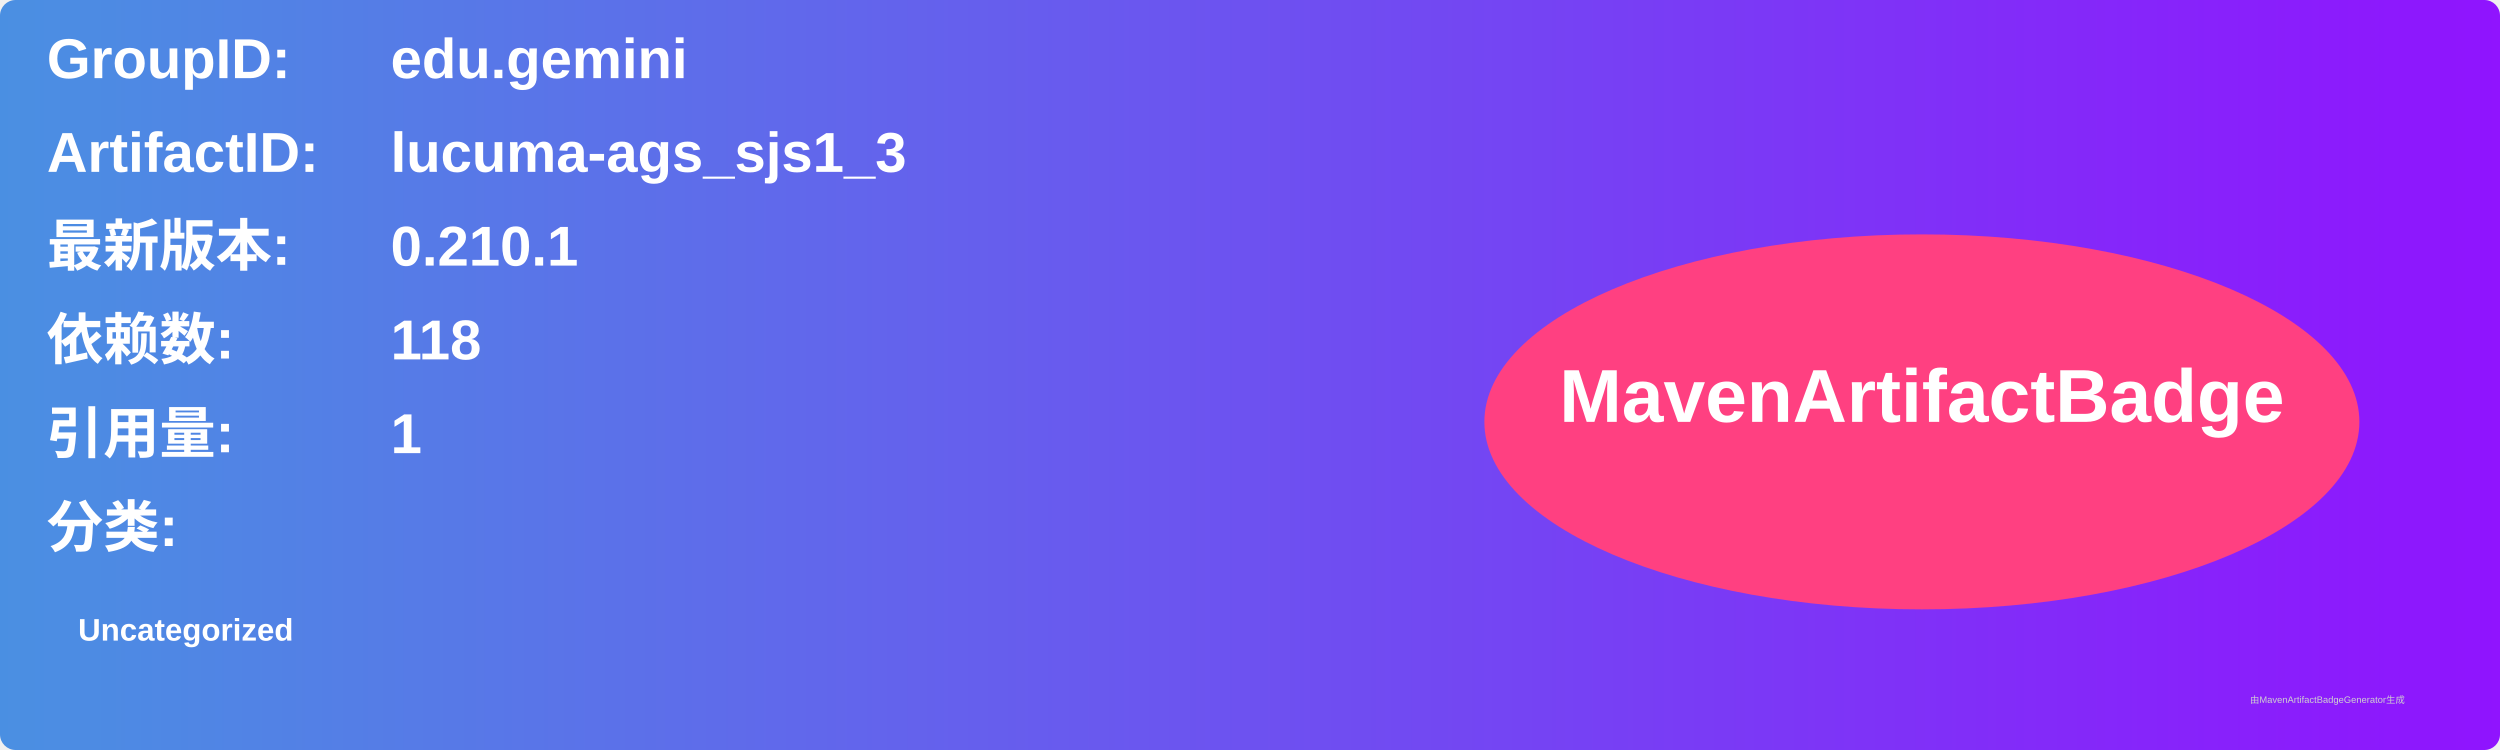
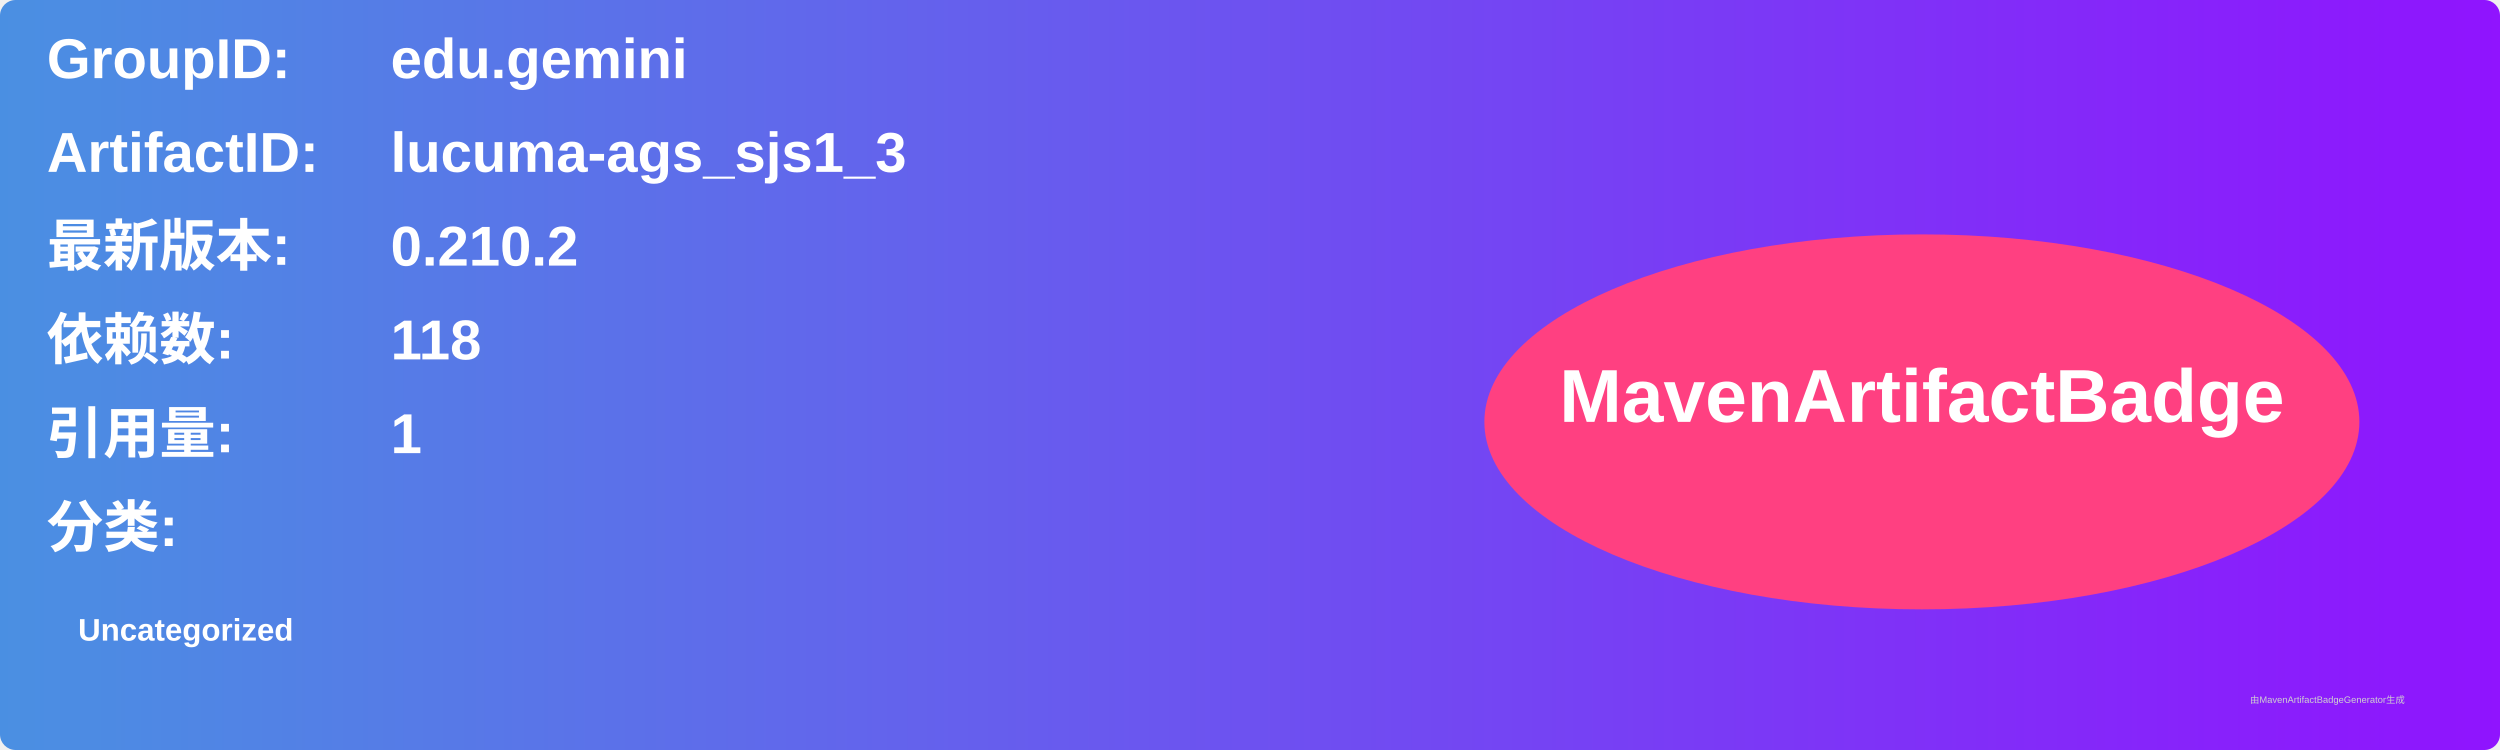
<svg xmlns="http://www.w3.org/2000/svg" width="800" height="240" viewBox="0 0 800 240">
  <linearGradient id="grad" x1="0%" y1="0%" x2="100%" y2="0%">
    <stop offset="0%" stop-color="#4a90e2" />
    <stop offset="100%" stop-color="#9013fe" />
  </linearGradient>
  <rect width="100%" height="100%" rx="5" ry="5" fill="url(#grad)" />
  <g transform="translate(15, 15)">
    <text x="0" y="10" font-family="Arial" font-size="18" fill="white" font-weight="bold" width="260">GroupID:</text>
    <text x="110" y="10" font-family="Arial" font-size="18" fill="white" font-weight="bold" width="460">edu.gemini</text>
    <text x="0" y="40" font-family="Arial" font-size="18" fill="white" font-weight="bold" width="260">ArtifactID:</text>
    <text x="110" y="40" font-family="Arial" font-size="18" fill="white" font-weight="bold" width="460">lucuma-ags_sjs1_3</text>
    <text x="0" y="70" font-family="Arial" font-size="18" fill="white" font-weight="bold">最新版本:</text>
    <text x="110" y="70" font-family="Arial" font-size="18" fill="white" font-weight="bold">
-       <tspan font-weight="bold">0.210.1</tspan>
+       <tspan font-weight="bold">0.210.2</tspan>
    </text>
    <text x="0" y="100" font-family="Arial" font-size="18" fill="white" font-weight="bold">依赖数: </text>
    <text x="110" y="100" font-family="Arial" font-size="18" fill="white">
      <tspan font-weight="bold">118</tspan>
    </text>
    <text x="0" y="130" font-family="Arial" font-size="18" fill="white" font-weight="bold">引用量: </text>
    <text x="110" y="130" font-family="Arial" font-size="18" fill="white">
      <tspan font-weight="bold">1</tspan>
    </text>
    <text x="0" y="160" font-family="Arial" font-size="18" fill="white" font-weight="bold">分类:</text>
    <text x="10" y="190" font-family="Arial" font-size="10" fill="white">
      <tspan font-weight="bold">Uncategorized</tspan>
    </text>
    <ellipse cx="600" cy="120" rx="140" ry="60" fill="#ff4081" />
    <text x="600" y="120" text-anchor="middle" font-family="Arial" font-size="24" fill="white" font-weight="bold">MavenArtifactBadge</text>
  </g>
  <text x="720" y="225" font-family="Arial" font-size="3" fill="#d0d0d0">由MavenArtifactBadgeGenerator生成</text>
</svg>
